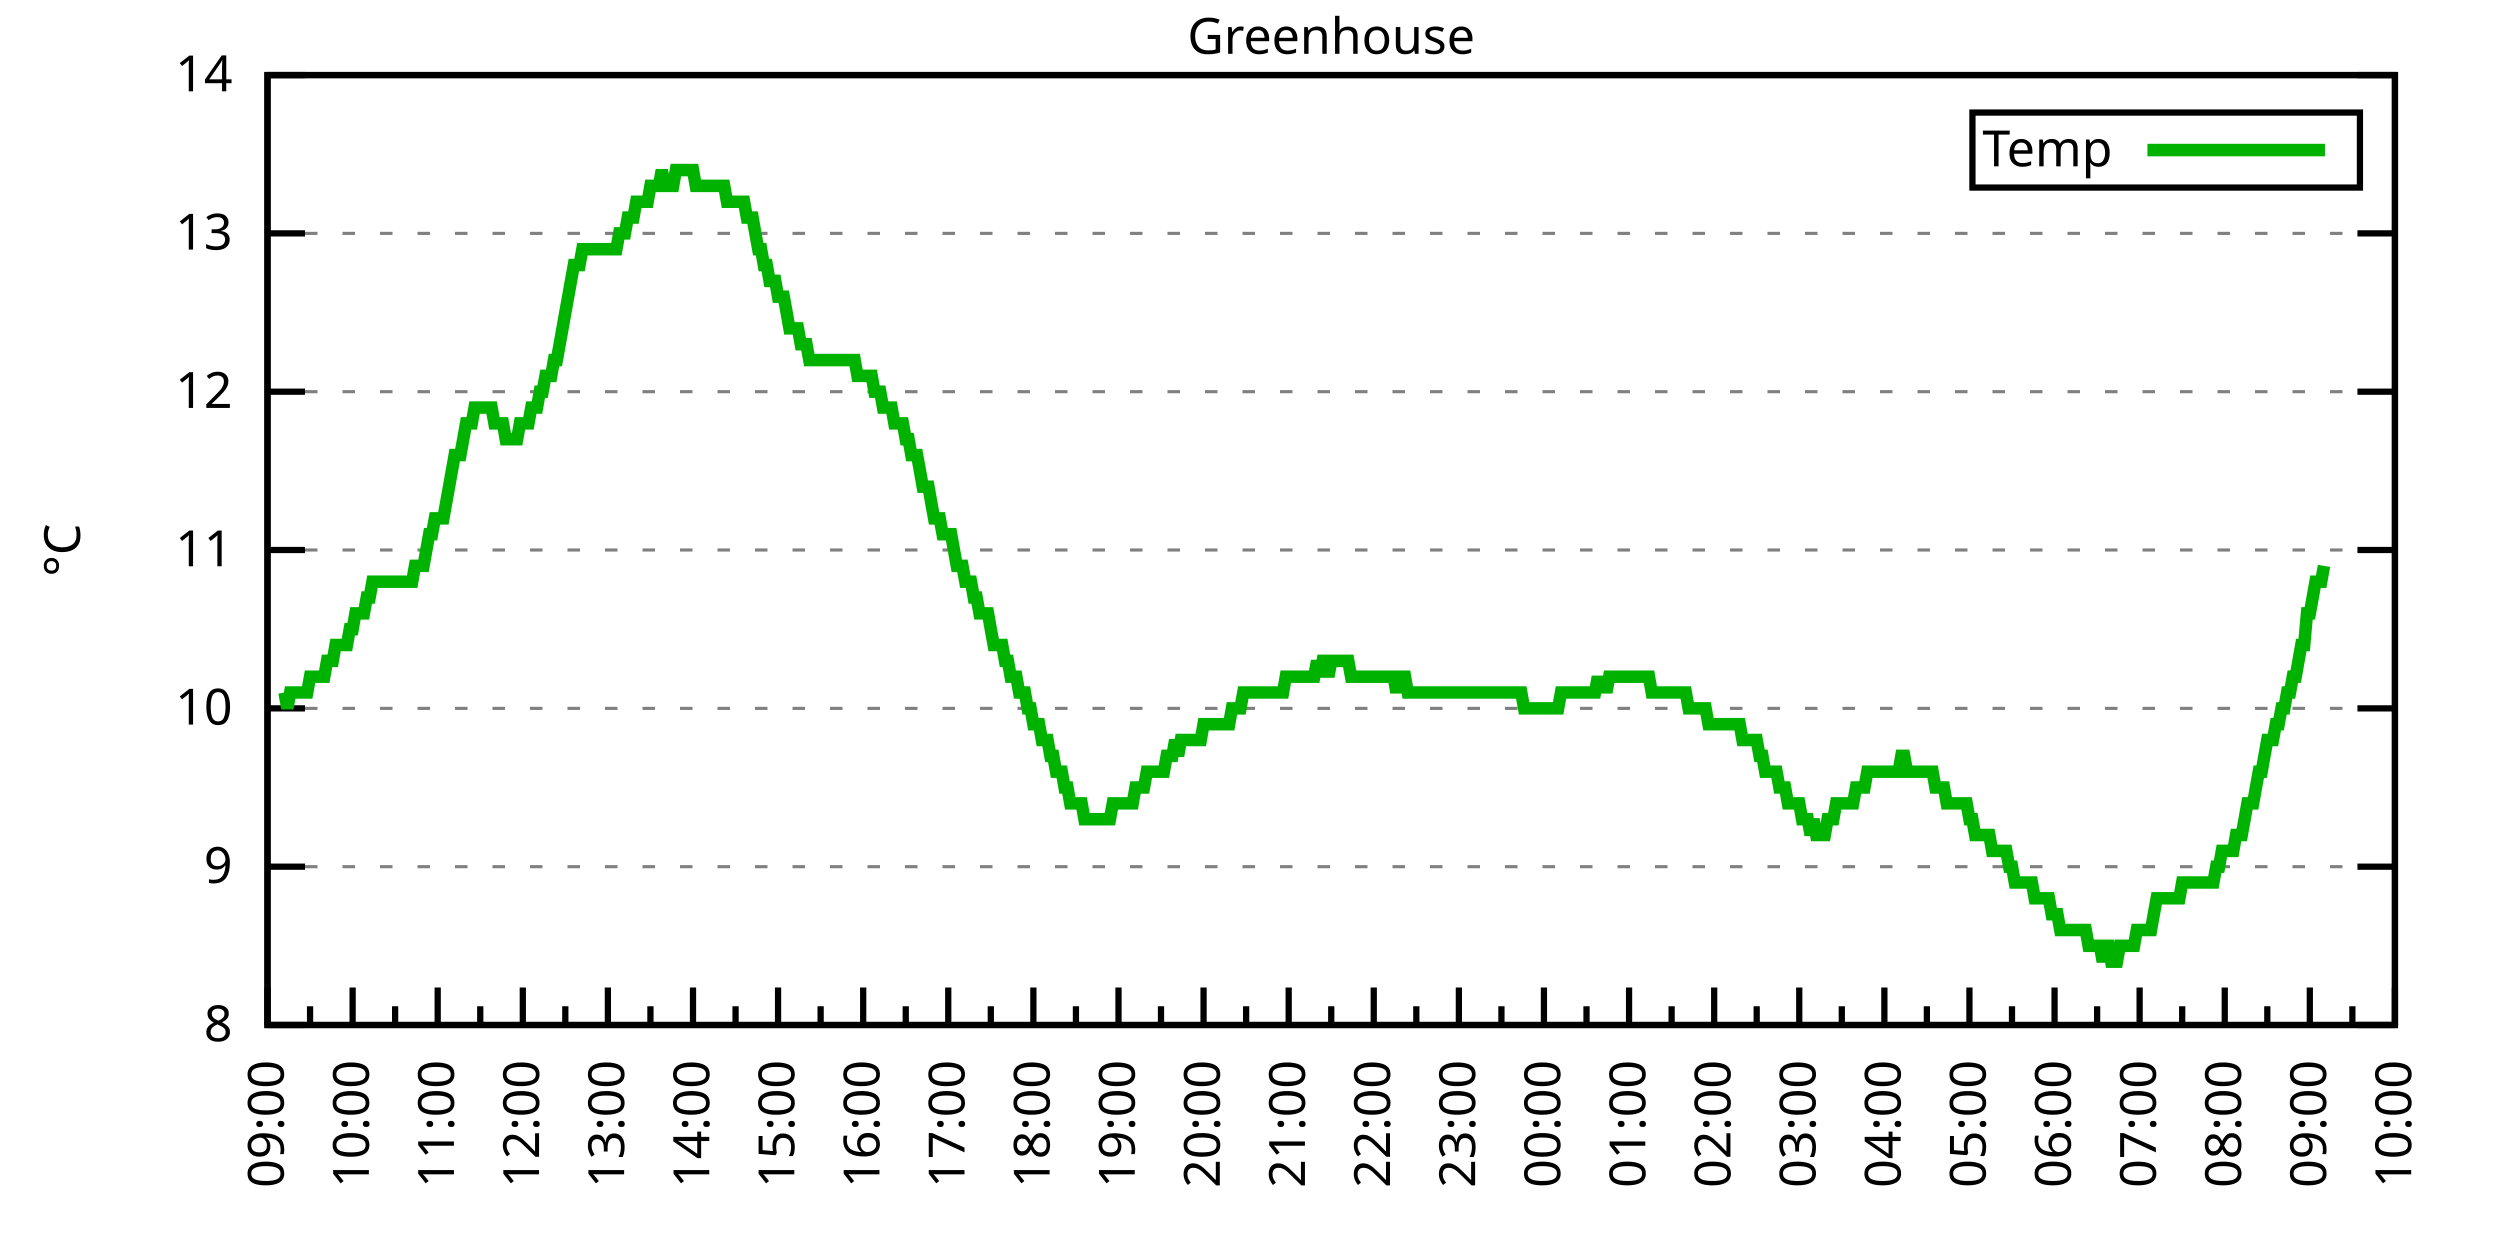
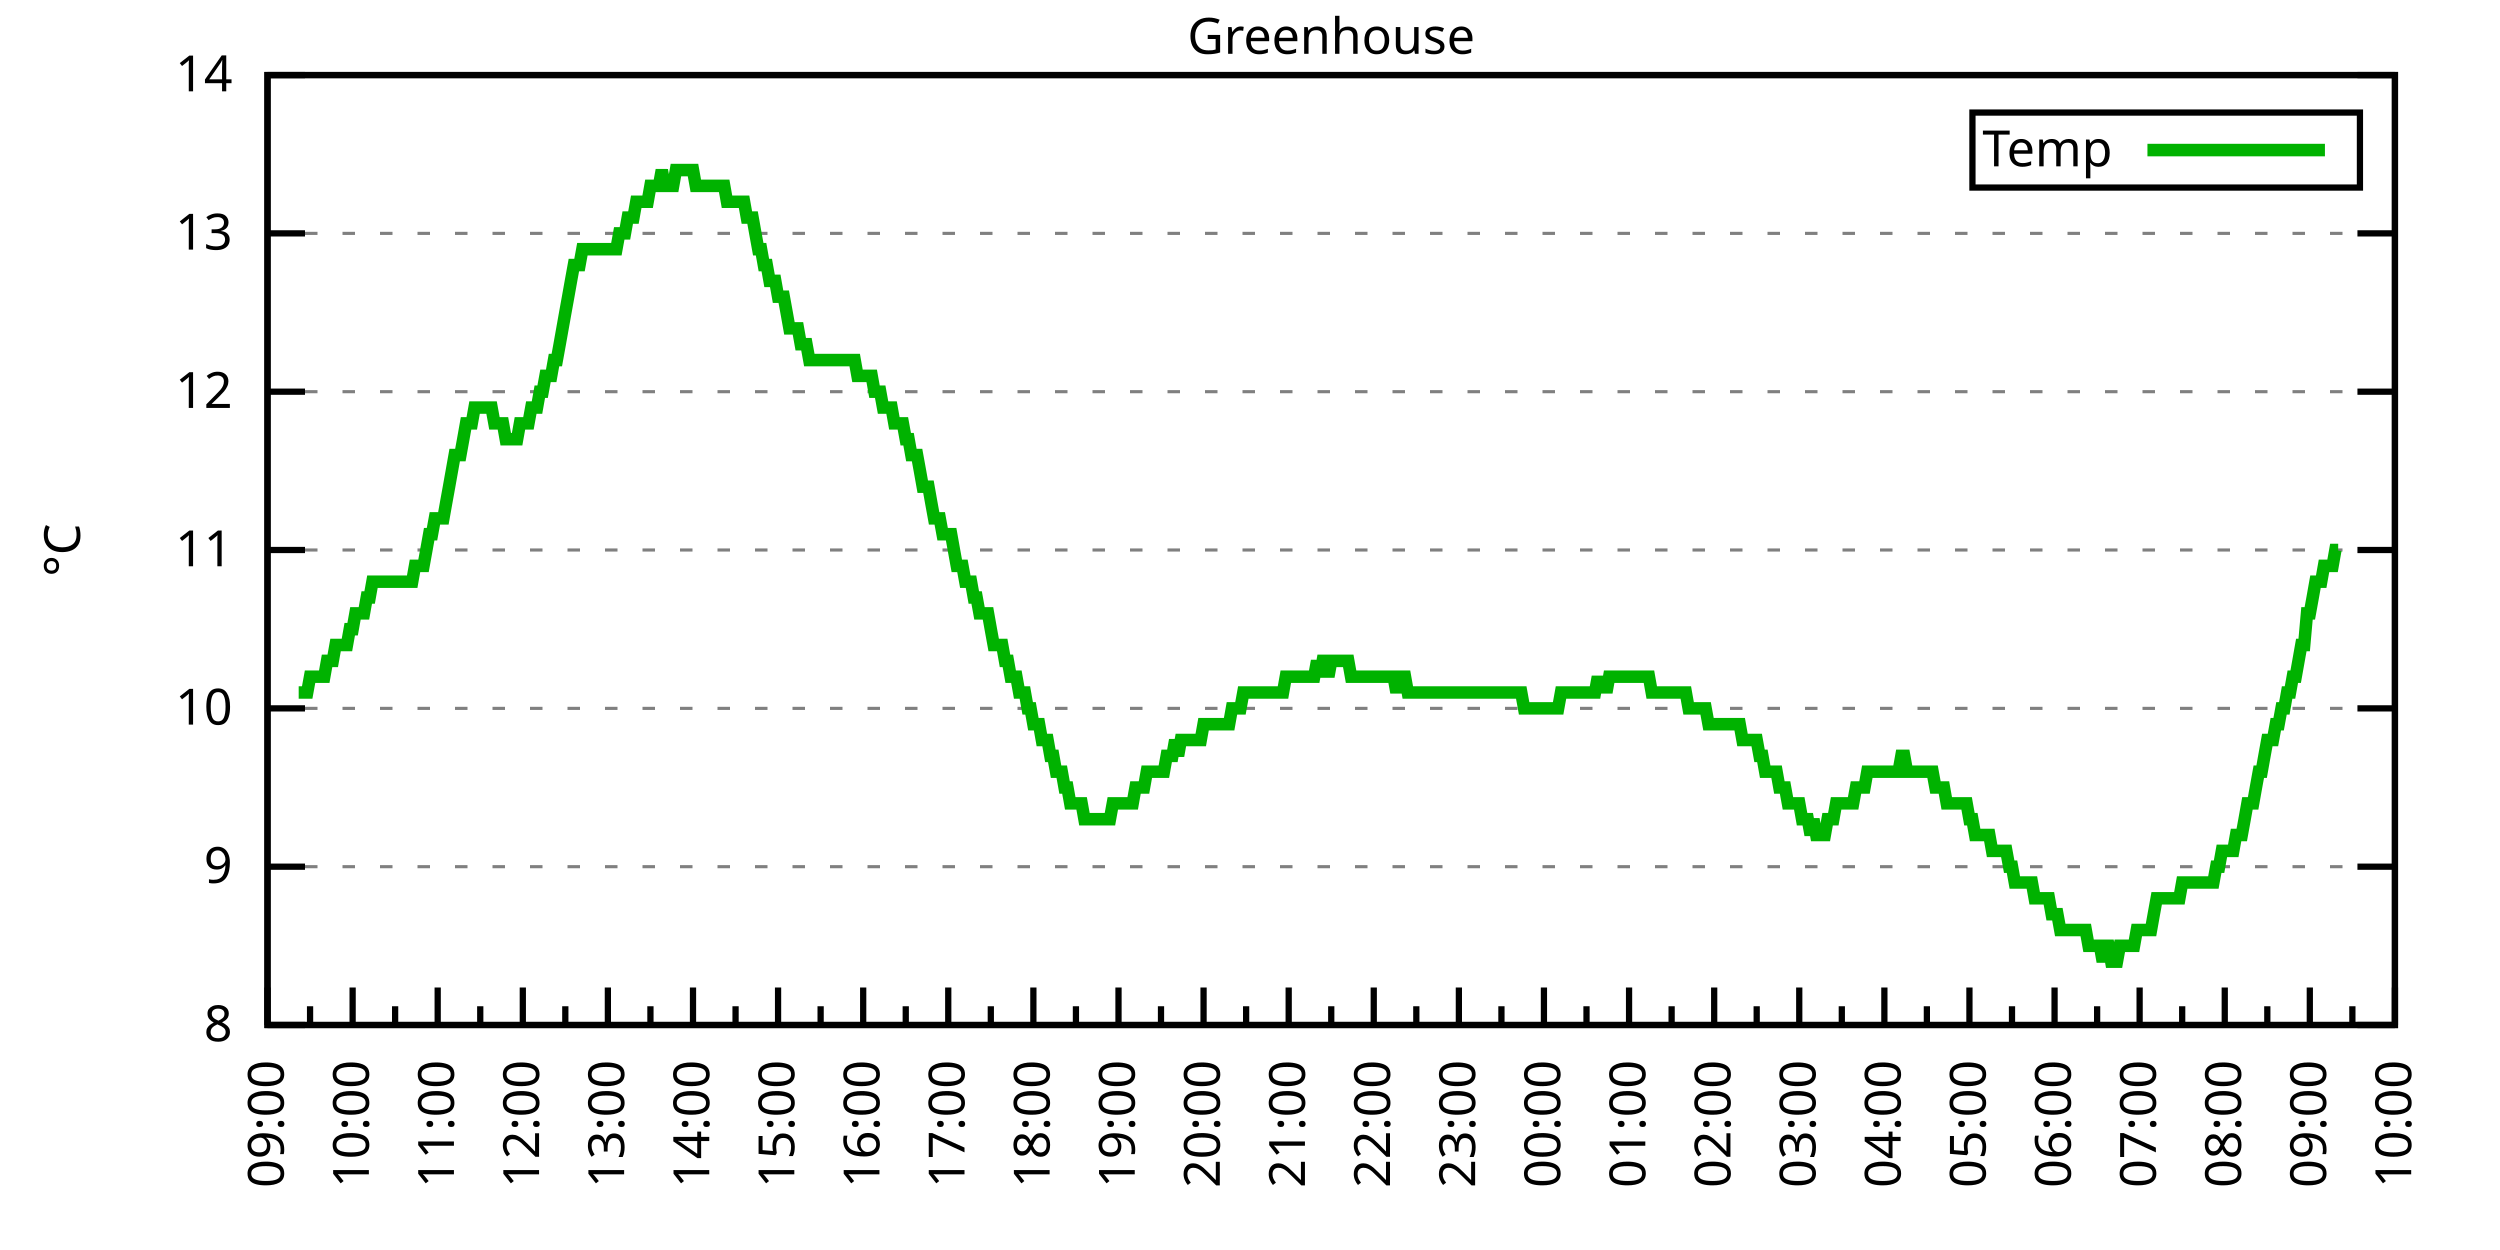
<svg xmlns="http://www.w3.org/2000/svg" xmlns:xlink="http://www.w3.org/1999/xlink" width="400" height="200" viewBox="0 0 400 200">
  <g id="gnuplot_canvas">
    <rect x="0" y="0" width="400" height="200" fill="none" />
    <defs>
      <circle id="gpDot" r="0.5" stroke-width="0.5" stroke="currentColor" />
      <path id="gpPt0" stroke-width="0.333" stroke="currentColor" d="M-1,0 h2 M0,-1 v2" />
      <path id="gpPt1" stroke-width="0.333" stroke="currentColor" d="M-1,-1 L1,1 M1,-1 L-1,1" />
      <path id="gpPt2" stroke-width="0.333" stroke="currentColor" d="M-1,0 L1,0 M0,-1 L0,1 M-1,-1 L1,1 M-1,1 L1,-1" />
      <rect id="gpPt3" stroke-width="0.333" stroke="currentColor" x="-1" y="-1" width="2" height="2" />
      <rect id="gpPt4" stroke-width="0.333" stroke="currentColor" fill="currentColor" x="-1" y="-1" width="2" height="2" />
      <circle id="gpPt5" stroke-width="0.333" stroke="currentColor" cx="0" cy="0" r="1" />
      <use xlink:href="#gpPt5" id="gpPt6" fill="currentColor" stroke="none" />
      <path id="gpPt7" stroke-width="0.333" stroke="currentColor" d="M0,-1.33 L-1.33,0.67 L1.33,0.67 z" />
      <use xlink:href="#gpPt7" id="gpPt8" fill="currentColor" stroke="none" />
      <use xlink:href="#gpPt7" id="gpPt9" stroke="currentColor" transform="rotate(180)" />
      <use xlink:href="#gpPt9" id="gpPt10" fill="currentColor" stroke="none" />
      <use xlink:href="#gpPt3" id="gpPt11" stroke="currentColor" transform="rotate(45)" />
      <use xlink:href="#gpPt11" id="gpPt12" fill="currentColor" stroke="none" />
      <path id="gpPt13" stroke-width="0.333" stroke="currentColor" d="M0,1.330 L1.265,0.411 L0.782,-1.067 L-0.782,-1.076 L-1.265,0.411 z" />
      <use xlink:href="#gpPt13" id="gpPt14" fill="currentColor" stroke="none" />
      <filter id="textbox" filterUnits="objectBoundingBox" x="0" y="0" height="1" width="1">
        <feFlood flood-color="white" flood-opacity="1" result="bgnd" />
        <feComposite in="SourceGraphic" in2="bgnd" operator="atop" />
      </filter>
      <filter id="greybox" filterUnits="objectBoundingBox" x="0" y="0" height="1" width="1">
        <feFlood flood-color="lightgrey" flood-opacity="1" result="grey" />
        <feComposite in="SourceGraphic" in2="grey" operator="atop" />
      </filter>
    </defs>
    <g fill="none" color="white" stroke="currentColor" stroke-width="1.00" stroke-linecap="butt" stroke-linejoin="miter">
</g>
    <g fill="none" color="black" stroke="currentColor" stroke-width="1.00" stroke-linecap="butt" stroke-linejoin="miter">
      <g stroke="none" shape-rendering="crispEdges">
        <polygon fill="rgb(255, 255, 255)" points="42.80,164.00 383.18,164.00 383.18,12.02 42.80,12.02 " />
      </g>
    </g>
    <g fill="none" color="black" stroke="currentColor" stroke-width="1.00" stroke-linecap="butt" stroke-linejoin="miter">
</g>
    <g fill="none" color="black" stroke="black" stroke-width="0.50" stroke-linecap="butt" stroke-linejoin="miter">
</g>
    <g fill="none" color="gray" stroke="currentColor" stroke-width="0.50" stroke-linecap="butt" stroke-linejoin="miter">
      <path stroke="gray" stroke-dasharray="2,4" class="gridline" d="M42.80,164.00 L383.19,164.00  " />
    </g>
    <g fill="none" color="gray" stroke="gray" stroke-width="1.00" stroke-linecap="butt" stroke-linejoin="miter">
</g>
    <g fill="none" color="black" stroke="currentColor" stroke-width="1.00" stroke-linecap="butt" stroke-linejoin="miter">
      <path stroke="black" d="M42.80,164.00 L48.80,164.00 M383.19,164.00 L377.19,164.00  " />
      <g transform="translate(37.20,166.60)" stroke="none" fill="black" font-family="Sans" font-size="8.00" text-anchor="end">
        <text>
          <tspan font-family="Sans"> 8</tspan>
        </text>
      </g>
    </g>
    <g fill="none" color="black" stroke="currentColor" stroke-width="1.00" stroke-linecap="butt" stroke-linejoin="miter">
</g>
    <g fill="none" color="black" stroke="black" stroke-width="0.50" stroke-linecap="butt" stroke-linejoin="miter">
</g>
    <g fill="none" color="gray" stroke="currentColor" stroke-width="0.50" stroke-linecap="butt" stroke-linejoin="miter">
      <path stroke="gray" stroke-dasharray="2,4" class="gridline" d="M42.80,138.67 L383.19,138.67  " />
    </g>
    <g fill="none" color="gray" stroke="gray" stroke-width="1.00" stroke-linecap="butt" stroke-linejoin="miter">
</g>
    <g fill="none" color="black" stroke="currentColor" stroke-width="1.00" stroke-linecap="butt" stroke-linejoin="miter">
      <path stroke="black" d="M42.80,138.67 L48.80,138.67 M383.19,138.67 L377.19,138.67  " />
      <g transform="translate(37.20,141.27)" stroke="none" fill="black" font-family="Sans" font-size="8.00" text-anchor="end">
        <text>
          <tspan font-family="Sans"> 9</tspan>
        </text>
      </g>
    </g>
    <g fill="none" color="black" stroke="currentColor" stroke-width="1.00" stroke-linecap="butt" stroke-linejoin="miter">
</g>
    <g fill="none" color="black" stroke="black" stroke-width="0.50" stroke-linecap="butt" stroke-linejoin="miter">
</g>
    <g fill="none" color="gray" stroke="currentColor" stroke-width="0.50" stroke-linecap="butt" stroke-linejoin="miter">
      <path stroke="gray" stroke-dasharray="2,4" class="gridline" d="M42.80,113.34 L383.19,113.34  " />
    </g>
    <g fill="none" color="gray" stroke="gray" stroke-width="1.00" stroke-linecap="butt" stroke-linejoin="miter">
</g>
    <g fill="none" color="black" stroke="currentColor" stroke-width="1.00" stroke-linecap="butt" stroke-linejoin="miter">
      <path stroke="black" d="M42.80,113.34 L48.80,113.34 M383.19,113.34 L377.19,113.34  " />
      <g transform="translate(37.20,115.94)" stroke="none" fill="black" font-family="Sans" font-size="8.00" text-anchor="end">
        <text>
          <tspan font-family="Sans"> 10</tspan>
        </text>
      </g>
    </g>
    <g fill="none" color="black" stroke="currentColor" stroke-width="1.00" stroke-linecap="butt" stroke-linejoin="miter">
</g>
    <g fill="none" color="black" stroke="black" stroke-width="0.50" stroke-linecap="butt" stroke-linejoin="miter">
</g>
    <g fill="none" color="gray" stroke="currentColor" stroke-width="0.50" stroke-linecap="butt" stroke-linejoin="miter">
      <path stroke="gray" stroke-dasharray="2,4" class="gridline" d="M42.80,88.00 L383.19,88.00  " />
    </g>
    <g fill="none" color="gray" stroke="gray" stroke-width="1.00" stroke-linecap="butt" stroke-linejoin="miter">
</g>
    <g fill="none" color="black" stroke="currentColor" stroke-width="1.00" stroke-linecap="butt" stroke-linejoin="miter">
      <path stroke="black" d="M42.80,88.00 L48.80,88.00 M383.19,88.00 L377.19,88.00  " />
      <g transform="translate(37.20,90.60)" stroke="none" fill="black" font-family="Sans" font-size="8.00" text-anchor="end">
        <text>
          <tspan font-family="Sans"> 11</tspan>
        </text>
      </g>
    </g>
    <g fill="none" color="black" stroke="currentColor" stroke-width="1.00" stroke-linecap="butt" stroke-linejoin="miter">
</g>
    <g fill="none" color="black" stroke="black" stroke-width="0.50" stroke-linecap="butt" stroke-linejoin="miter">
</g>
    <g fill="none" color="gray" stroke="currentColor" stroke-width="0.50" stroke-linecap="butt" stroke-linejoin="miter">
      <path stroke="gray" stroke-dasharray="2,4" class="gridline" d="M42.80,62.67 L383.19,62.67  " />
    </g>
    <g fill="none" color="gray" stroke="gray" stroke-width="1.00" stroke-linecap="butt" stroke-linejoin="miter">
</g>
    <g fill="none" color="black" stroke="currentColor" stroke-width="1.00" stroke-linecap="butt" stroke-linejoin="miter">
      <path stroke="black" d="M42.80,62.67 L48.80,62.67 M383.19,62.67 L377.19,62.67  " />
      <g transform="translate(37.20,65.27)" stroke="none" fill="black" font-family="Sans" font-size="8.00" text-anchor="end">
        <text>
          <tspan font-family="Sans"> 12</tspan>
        </text>
      </g>
    </g>
    <g fill="none" color="black" stroke="currentColor" stroke-width="1.00" stroke-linecap="butt" stroke-linejoin="miter">
</g>
    <g fill="none" color="black" stroke="black" stroke-width="0.50" stroke-linecap="butt" stroke-linejoin="miter">
</g>
    <g fill="none" color="gray" stroke="currentColor" stroke-width="0.50" stroke-linecap="butt" stroke-linejoin="miter">
      <path stroke="gray" stroke-dasharray="2,4" class="gridline" d="M42.80,37.34 L383.19,37.34  " />
    </g>
    <g fill="none" color="gray" stroke="gray" stroke-width="1.00" stroke-linecap="butt" stroke-linejoin="miter">
</g>
    <g fill="none" color="black" stroke="currentColor" stroke-width="1.00" stroke-linecap="butt" stroke-linejoin="miter">
      <path stroke="black" d="M42.80,37.34 L48.80,37.34 M383.19,37.34 L377.19,37.34  " />
      <g transform="translate(37.20,39.94)" stroke="none" fill="black" font-family="Sans" font-size="8.00" text-anchor="end">
        <text>
          <tspan font-family="Sans"> 13</tspan>
        </text>
      </g>
    </g>
    <g fill="none" color="black" stroke="currentColor" stroke-width="1.00" stroke-linecap="butt" stroke-linejoin="miter">
</g>
    <g fill="none" color="black" stroke="black" stroke-width="0.50" stroke-linecap="butt" stroke-linejoin="miter">
</g>
    <g fill="none" color="gray" stroke="currentColor" stroke-width="0.50" stroke-linecap="butt" stroke-linejoin="miter">
      <path stroke="gray" stroke-dasharray="2,4" class="gridline" d="M42.80,12.01 L383.19,12.01  " />
    </g>
    <g fill="none" color="gray" stroke="gray" stroke-width="1.00" stroke-linecap="butt" stroke-linejoin="miter">
</g>
    <g fill="none" color="black" stroke="currentColor" stroke-width="1.00" stroke-linecap="butt" stroke-linejoin="miter">
      <path stroke="black" d="M42.80,12.01 L48.80,12.01 M383.19,12.01 L377.19,12.01  " />
      <g transform="translate(37.20,14.61)" stroke="none" fill="black" font-family="Sans" font-size="8.00" text-anchor="end">
        <text>
          <tspan font-family="Sans"> 14</tspan>
        </text>
      </g>
    </g>
    <g fill="none" color="black" stroke="currentColor" stroke-width="1.00" stroke-linecap="butt" stroke-linejoin="miter">
      <path stroke="black" d="M42.80,164.00 L42.80,158.00  " />
      <g transform="translate(45.40,169.60) rotate(270)" stroke="none" fill="black" font-family="Sans" font-size="8.00" text-anchor="end">
        <text>
          <tspan font-family="Sans">09:00</tspan>
        </text>
      </g>
    </g>
    <g fill="none" color="black" stroke="currentColor" stroke-width="1.00" stroke-linecap="butt" stroke-linejoin="miter">
      <path stroke="black" d="M49.61,164.00 L49.61,161.00 M56.42,164.00 L56.42,158.00  " />
      <g transform="translate(59.02,169.60) rotate(270)" stroke="none" fill="black" font-family="Sans" font-size="8.00" text-anchor="end">
        <text>
          <tspan font-family="Sans">10:00</tspan>
        </text>
      </g>
    </g>
    <g fill="none" color="black" stroke="currentColor" stroke-width="1.00" stroke-linecap="butt" stroke-linejoin="miter">
      <path stroke="black" d="M63.22,164.00 L63.22,161.00 M70.03,164.00 L70.03,158.00  " />
      <g transform="translate(72.63,169.60) rotate(270)" stroke="none" fill="black" font-family="Sans" font-size="8.00" text-anchor="end">
        <text>
          <tspan font-family="Sans">11:00</tspan>
        </text>
      </g>
    </g>
    <g fill="none" color="black" stroke="currentColor" stroke-width="1.00" stroke-linecap="butt" stroke-linejoin="miter">
      <path stroke="black" d="M76.84,164.00 L76.84,161.00 M83.65,164.00 L83.65,158.00  " />
      <g transform="translate(86.25,169.60) rotate(270)" stroke="none" fill="black" font-family="Sans" font-size="8.00" text-anchor="end">
        <text>
          <tspan font-family="Sans">12:00</tspan>
        </text>
      </g>
    </g>
    <g fill="none" color="black" stroke="currentColor" stroke-width="1.00" stroke-linecap="butt" stroke-linejoin="miter">
      <path stroke="black" d="M90.45,164.00 L90.45,161.00 M97.26,164.00 L97.26,158.00  " />
      <g transform="translate(99.86,169.60) rotate(270)" stroke="none" fill="black" font-family="Sans" font-size="8.00" text-anchor="end">
        <text>
          <tspan font-family="Sans">13:00</tspan>
        </text>
      </g>
    </g>
    <g fill="none" color="black" stroke="currentColor" stroke-width="1.00" stroke-linecap="butt" stroke-linejoin="miter">
      <path stroke="black" d="M104.07,164.00 L104.07,161.00 M110.88,164.00 L110.88,158.00  " />
      <g transform="translate(113.48,169.60) rotate(270)" stroke="none" fill="black" font-family="Sans" font-size="8.00" text-anchor="end">
        <text>
          <tspan font-family="Sans">14:00</tspan>
        </text>
      </g>
    </g>
    <g fill="none" color="black" stroke="currentColor" stroke-width="1.00" stroke-linecap="butt" stroke-linejoin="miter">
      <path stroke="black" d="M117.69,164.00 L117.69,161.00 M124.49,164.00 L124.49,158.00  " />
      <g transform="translate(127.09,169.60) rotate(270)" stroke="none" fill="black" font-family="Sans" font-size="8.00" text-anchor="end">
        <text>
          <tspan font-family="Sans">15:00</tspan>
        </text>
      </g>
    </g>
    <g fill="none" color="black" stroke="currentColor" stroke-width="1.00" stroke-linecap="butt" stroke-linejoin="miter">
      <path stroke="black" d="M131.30,164.00 L131.30,161.00 M138.11,164.00 L138.11,158.00  " />
      <g transform="translate(140.71,169.60) rotate(270)" stroke="none" fill="black" font-family="Sans" font-size="8.00" text-anchor="end">
        <text>
          <tspan font-family="Sans">16:00</tspan>
        </text>
      </g>
    </g>
    <g fill="none" color="black" stroke="currentColor" stroke-width="1.00" stroke-linecap="butt" stroke-linejoin="miter">
      <path stroke="black" d="M144.92,164.00 L144.92,161.00 M151.72,164.00 L151.72,158.00  " />
      <g transform="translate(154.32,169.60) rotate(270)" stroke="none" fill="black" font-family="Sans" font-size="8.00" text-anchor="end">
        <text>
          <tspan font-family="Sans">17:00</tspan>
        </text>
      </g>
    </g>
    <g fill="none" color="black" stroke="currentColor" stroke-width="1.00" stroke-linecap="butt" stroke-linejoin="miter">
      <path stroke="black" d="M158.53,164.00 L158.53,161.00 M165.34,164.00 L165.34,158.00  " />
      <g transform="translate(167.94,169.60) rotate(270)" stroke="none" fill="black" font-family="Sans" font-size="8.00" text-anchor="end">
        <text>
          <tspan font-family="Sans">18:00</tspan>
        </text>
      </g>
    </g>
    <g fill="none" color="black" stroke="currentColor" stroke-width="1.00" stroke-linecap="butt" stroke-linejoin="miter">
      <path stroke="black" d="M172.15,164.00 L172.15,161.00 M178.96,164.00 L178.96,158.00  " />
      <g transform="translate(181.56,169.60) rotate(270)" stroke="none" fill="black" font-family="Sans" font-size="8.00" text-anchor="end">
        <text>
          <tspan font-family="Sans">19:00</tspan>
        </text>
      </g>
    </g>
    <g fill="none" color="black" stroke="currentColor" stroke-width="1.00" stroke-linecap="butt" stroke-linejoin="miter">
      <path stroke="black" d="M185.76,164.00 L185.76,161.00 M192.57,164.00 L192.57,158.00  " />
      <g transform="translate(195.17,169.60) rotate(270)" stroke="none" fill="black" font-family="Sans" font-size="8.00" text-anchor="end">
        <text>
          <tspan font-family="Sans">20:00</tspan>
        </text>
      </g>
    </g>
    <g fill="none" color="black" stroke="currentColor" stroke-width="1.00" stroke-linecap="butt" stroke-linejoin="miter">
      <path stroke="black" d="M199.38,164.00 L199.38,161.00 M206.19,164.00 L206.19,158.00  " />
      <g transform="translate(208.79,169.60) rotate(270)" stroke="none" fill="black" font-family="Sans" font-size="8.00" text-anchor="end">
        <text>
          <tspan font-family="Sans">21:00</tspan>
        </text>
      </g>
    </g>
    <g fill="none" color="black" stroke="currentColor" stroke-width="1.00" stroke-linecap="butt" stroke-linejoin="miter">
      <path stroke="black" d="M213.00,164.00 L213.00,161.00 M219.80,164.00 L219.80,158.00  " />
      <g transform="translate(222.40,169.60) rotate(270)" stroke="none" fill="black" font-family="Sans" font-size="8.00" text-anchor="end">
        <text>
          <tspan font-family="Sans">22:00</tspan>
        </text>
      </g>
    </g>
    <g fill="none" color="black" stroke="currentColor" stroke-width="1.00" stroke-linecap="butt" stroke-linejoin="miter">
      <path stroke="black" d="M226.61,164.00 L226.61,161.00 M233.42,164.00 L233.42,158.00  " />
      <g transform="translate(236.02,169.60) rotate(270)" stroke="none" fill="black" font-family="Sans" font-size="8.00" text-anchor="end">
        <text>
          <tspan font-family="Sans">23:00</tspan>
        </text>
      </g>
    </g>
    <g fill="none" color="black" stroke="currentColor" stroke-width="1.00" stroke-linecap="butt" stroke-linejoin="miter">
      <path stroke="black" d="M240.23,164.00 L240.23,161.00 M247.03,164.00 L247.03,158.00  " />
      <g transform="translate(249.63,169.60) rotate(270)" stroke="none" fill="black" font-family="Sans" font-size="8.00" text-anchor="end">
        <text>
          <tspan font-family="Sans">00:00</tspan>
        </text>
      </g>
    </g>
    <g fill="none" color="black" stroke="currentColor" stroke-width="1.00" stroke-linecap="butt" stroke-linejoin="miter">
      <path stroke="black" d="M253.84,164.00 L253.84,161.00 M260.65,164.00 L260.65,158.00  " />
      <g transform="translate(263.25,169.60) rotate(270)" stroke="none" fill="black" font-family="Sans" font-size="8.00" text-anchor="end">
        <text>
          <tspan font-family="Sans">01:00</tspan>
        </text>
      </g>
    </g>
    <g fill="none" color="black" stroke="currentColor" stroke-width="1.00" stroke-linecap="butt" stroke-linejoin="miter">
      <path stroke="black" d="M267.46,164.00 L267.46,161.00 M274.27,164.00 L274.27,158.00  " />
      <g transform="translate(276.87,169.60) rotate(270)" stroke="none" fill="black" font-family="Sans" font-size="8.00" text-anchor="end">
        <text>
          <tspan font-family="Sans">02:00</tspan>
        </text>
      </g>
    </g>
    <g fill="none" color="black" stroke="currentColor" stroke-width="1.00" stroke-linecap="butt" stroke-linejoin="miter">
      <path stroke="black" d="M281.07,164.00 L281.07,161.00 M287.88,164.00 L287.88,158.00  " />
      <g transform="translate(290.48,169.60) rotate(270)" stroke="none" fill="black" font-family="Sans" font-size="8.00" text-anchor="end">
        <text>
          <tspan font-family="Sans">03:00</tspan>
        </text>
      </g>
    </g>
    <g fill="none" color="black" stroke="currentColor" stroke-width="1.00" stroke-linecap="butt" stroke-linejoin="miter">
      <path stroke="black" d="M294.69,164.00 L294.69,161.00 M301.50,164.00 L301.50,158.00  " />
      <g transform="translate(304.10,169.60) rotate(270)" stroke="none" fill="black" font-family="Sans" font-size="8.00" text-anchor="end">
        <text>
          <tspan font-family="Sans">04:00</tspan>
        </text>
      </g>
    </g>
    <g fill="none" color="black" stroke="currentColor" stroke-width="1.00" stroke-linecap="butt" stroke-linejoin="miter">
      <path stroke="black" d="M308.30,164.00 L308.30,161.00 M315.11,164.00 L315.11,158.00  " />
      <g transform="translate(317.71,169.60) rotate(270)" stroke="none" fill="black" font-family="Sans" font-size="8.00" text-anchor="end">
        <text>
          <tspan font-family="Sans">05:00</tspan>
        </text>
      </g>
    </g>
    <g fill="none" color="black" stroke="currentColor" stroke-width="1.00" stroke-linecap="butt" stroke-linejoin="miter">
      <path stroke="black" d="M321.92,164.00 L321.92,161.00 M328.73,164.00 L328.73,158.00  " />
      <g transform="translate(331.33,169.60) rotate(270)" stroke="none" fill="black" font-family="Sans" font-size="8.00" text-anchor="end">
        <text>
          <tspan font-family="Sans">06:00</tspan>
        </text>
      </g>
    </g>
    <g fill="none" color="black" stroke="currentColor" stroke-width="1.00" stroke-linecap="butt" stroke-linejoin="miter">
      <path stroke="black" d="M335.54,164.00 L335.54,161.00 M342.34,164.00 L342.34,158.00  " />
      <g transform="translate(344.94,169.60) rotate(270)" stroke="none" fill="black" font-family="Sans" font-size="8.00" text-anchor="end">
        <text>
          <tspan font-family="Sans">07:00</tspan>
        </text>
      </g>
    </g>
    <g fill="none" color="black" stroke="currentColor" stroke-width="1.00" stroke-linecap="butt" stroke-linejoin="miter">
      <path stroke="black" d="M349.15,164.00 L349.15,161.00 M355.96,164.00 L355.96,158.00  " />
      <g transform="translate(358.56,169.60) rotate(270)" stroke="none" fill="black" font-family="Sans" font-size="8.00" text-anchor="end">
        <text>
          <tspan font-family="Sans">08:00</tspan>
        </text>
      </g>
    </g>
    <g fill="none" color="black" stroke="currentColor" stroke-width="1.00" stroke-linecap="butt" stroke-linejoin="miter">
      <path stroke="black" d="M362.77,164.00 L362.77,161.00 M369.57,164.00 L369.57,158.00  " />
      <g transform="translate(372.17,169.60) rotate(270)" stroke="none" fill="black" font-family="Sans" font-size="8.00" text-anchor="end">
        <text>
          <tspan font-family="Sans">09:00</tspan>
        </text>
      </g>
    </g>
    <g fill="none" color="black" stroke="currentColor" stroke-width="1.00" stroke-linecap="butt" stroke-linejoin="miter">
      <path stroke="black" d="M376.38,164.00 L376.38,161.00 M383.19,164.00 L383.19,158.00  " />
      <g transform="translate(385.79,169.60) rotate(270)" stroke="none" fill="black" font-family="Sans" font-size="8.00" text-anchor="end">
        <text>
          <tspan font-family="Sans">10:00</tspan>
        </text>
      </g>
    </g>
    <g fill="none" color="black" stroke="currentColor" stroke-width="1.00" stroke-linecap="butt" stroke-linejoin="miter">
</g>
    <g fill="none" color="black" stroke="currentColor" stroke-width="1.00" stroke-linecap="butt" stroke-linejoin="miter">
      <path stroke="black" d="M42.80,12.01 L42.80,164.00 L383.19,164.00 L383.19,12.01 L42.80,12.01 Z  " />
    </g>
    <g fill="none" color="black" stroke="currentColor" stroke-width="1.00" stroke-linecap="butt" stroke-linejoin="miter">
      <g transform="translate(12.80,88.01) rotate(270)" stroke="none" fill="black" font-family="Sans" font-size="8.00" text-anchor="middle">
        <text>
          <tspan font-family="Sans">°C</tspan>
        </text>
      </g>
    </g>
    <g fill="none" color="black" stroke="currentColor" stroke-width="1.00" stroke-linecap="butt" stroke-linejoin="miter">
</g>
    <g fill="none" color="black" stroke="currentColor" stroke-width="1.00" stroke-linecap="butt" stroke-linejoin="miter">
      <path stroke="black" d="M315.59,30.01 L315.59,18.01 L377.59,18.01 L377.59,30.01 L315.59,30.01 Z  " />
    </g>
    <g id="Greenhouse_plot_1">
      <g fill="none" color="white" stroke="black" stroke-width="2.00" stroke-linecap="butt" stroke-linejoin="miter">
</g>
      <g fill="none" color="black" stroke="currentColor" stroke-width="2.00" stroke-linecap="butt" stroke-linejoin="miter">
        <g transform="translate(337.99,26.61)" stroke="none" fill="black" font-family="Sans" font-size="8.00" text-anchor="end">
          <text>
            <tspan font-family="Sans">Temp</tspan>
          </text>
        </g>
      </g>
      <g fill="none" color="black" stroke="currentColor" stroke-width="2.00" stroke-linecap="butt" stroke-linejoin="miter">
-         <path stroke="rgb(  0, 178,   0)" d="M343.59,24.01 L371.99,24.01 M45.52,110.80 L45.98,113.34 L46.43,110.80 L46.88,110.80 L47.34,110.80 L47.79,110.80   L48.25,110.80 L48.70,110.80 L49.15,110.80 L49.61,108.27 L50.06,108.27 L50.52,108.27 L50.97,108.27 L51.42,108.27   L51.88,108.27 L52.33,105.74 L52.78,105.74 L53.24,105.74 L53.69,103.20 L54.15,103.20 L54.60,103.20 L55.05,103.20   L55.51,103.20 L55.96,100.67 L56.42,100.67 L56.87,98.14 L57.32,98.14 L57.78,98.14 L58.23,98.14 L58.68,95.60   L59.14,95.60 L59.59,93.07 L60.05,93.07 L60.50,93.07 L60.95,93.07 L61.41,93.07 L61.86,93.07 L62.32,93.07   L62.77,93.07 L63.22,93.07 L63.68,93.07 L64.13,93.07 L64.58,93.07 L65.04,93.07 L65.49,93.07 L65.95,93.07   L66.40,90.54 L66.85,90.54 L67.31,90.54 L67.76,90.54 L68.22,88.00 L68.67,85.47 L69.12,85.47 L69.58,82.94   L70.03,82.94 L70.49,82.94 L70.94,82.94 L71.39,80.41 L71.85,77.87 L72.30,75.34 L72.75,72.81 L73.21,72.81   L73.66,72.81 L74.12,70.27 L74.57,67.74 L75.02,67.74 L75.48,67.74 L75.93,65.21 L76.39,65.21 L76.84,65.21   L77.29,65.21 L77.75,65.21 L78.20,65.21 L78.65,65.21 L79.11,67.74 L79.56,67.74 L80.02,67.74 L80.47,67.74   L80.92,70.27 L81.38,70.27 L81.83,70.27 L82.29,70.27 L82.74,70.27 L83.19,67.74 L83.65,67.74 L84.10,67.74   L84.55,67.74 L85.01,65.21 L85.46,65.21 L85.92,65.21 L86.37,62.67 L86.82,62.67 L87.28,60.14 L87.73,60.14   L88.19,60.14 L88.64,57.61 L89.09,57.61 L89.55,55.07 L90.00,52.54 L90.45,50.01 L90.91,47.47 L91.36,44.94   L91.82,42.41 L92.27,42.41 L92.72,42.41 L93.18,39.87 L93.63,39.87 L94.09,39.87 L94.54,39.87 L94.99,39.87   L95.45,39.87 L95.90,39.87 L96.35,39.87 L96.81,39.87 L97.26,39.87 L97.72,39.87 L98.17,39.87 L98.62,39.87   L99.08,37.34 L99.53,37.34 L99.99,37.34 L100.44,34.81 L100.89,34.81 L101.35,34.81 L101.80,32.28 L102.25,32.28   L102.71,32.28 L103.16,32.28 L103.62,32.28 L104.07,29.74 L104.52,29.74 L104.98,29.74 L105.43,29.74 L105.89,27.21   L106.34,29.74 L106.79,29.74 L107.25,29.74 L107.70,29.74 L108.15,27.21 L108.61,27.21 L109.06,27.21 L109.52,27.21   L109.97,27.21 L110.42,27.21 L110.88,27.21 L111.33,29.74 L111.79,29.74 L112.24,29.74 L112.69,29.74 L113.15,29.74   L113.60,29.74 L114.05,29.74 L114.51,29.74 L114.96,29.74 L115.42,29.74 L115.87,29.74 L116.32,32.28 L116.78,32.28   L117.23,32.28 L117.69,32.28 L118.14,32.28 L118.59,32.28 L119.05,32.28 L119.50,34.81 L119.96,34.81 L120.41,34.81   L120.86,37.34 L121.32,39.87 L121.77,39.87 L122.22,42.41 L122.68,42.41 L123.13,44.94 L123.59,44.94 L124.04,44.94   L124.49,47.47 L124.95,47.47 L125.40,47.47 L125.86,50.01 L126.31,52.54 L126.76,52.54 L127.22,52.54 L127.67,52.54   L128.12,55.07 L128.58,55.07 L129.03,55.07 L129.49,57.61 L129.94,57.61 L130.39,57.61 L130.85,57.61 L131.30,57.61   L131.76,57.61 L132.21,57.61 L132.66,57.61 L133.12,57.61 L133.57,57.61 L134.02,57.61 L134.48,57.61 L134.93,57.61   L135.39,57.61 L135.84,57.61 L136.29,57.61 L136.75,57.61 L137.20,60.14 L137.66,60.14 L138.11,60.14 L138.56,60.14   L139.02,60.14 L139.47,60.14 L139.92,62.67 L140.38,62.67 L140.83,62.67 L141.29,65.21 L141.74,65.21 L142.19,65.21   L142.65,65.21 L143.10,67.74 L143.56,67.74 L144.01,67.74 L144.46,67.74 L144.92,70.27 L145.37,70.27 L145.82,72.81   L146.28,72.81 L146.73,72.81 L147.19,75.34 L147.64,77.87 L148.09,77.87 L148.55,77.87 L149.00,80.41 L149.46,82.94   L149.91,82.94 L150.36,82.94 L150.82,85.47 L151.27,85.47 L151.72,85.47 L152.18,85.47 L152.63,88.00 L153.09,90.54   L153.54,90.54 L153.99,90.54 L154.45,93.07 L154.90,93.07 L155.36,93.07 L155.81,95.60 L156.26,95.60 L156.72,98.14   L157.17,98.14 L157.62,98.14 L158.08,98.14 L158.53,100.67 L158.99,103.20 L159.44,103.20 L159.89,103.20 L160.35,103.20   L160.80,105.74 L161.26,105.74 L161.71,108.27 L162.16,108.27 L162.62,108.27 L163.07,110.80 L163.52,110.80 L163.98,110.80   L164.43,113.34 L164.89,113.34 L165.34,115.87 L165.79,115.87 L166.25,115.87 L166.70,118.40 L167.16,118.40 L167.61,118.40   L168.06,120.94 L168.52,120.94 L168.97,123.47 L169.43,123.47 L169.88,123.47 L170.33,126.00 L170.79,126.00 L171.24,128.54   L171.69,128.54 L172.15,128.54 L172.60,128.54 L173.06,128.54 L173.51,131.07 L173.96,131.07 L174.42,131.07 L174.87,131.07   L175.33,131.07 L175.78,131.07 L176.23,131.07 L176.69,131.07 L177.14,131.07 L177.59,131.07 L178.05,128.54 L178.50,128.54   L178.96,128.54 L179.41,128.54 L179.86,128.54 L180.32,128.54 L180.77,128.54 L181.23,128.54 L181.68,126.00 L182.13,126.00   L182.59,126.00 L183.04,126.00 L183.49,123.47 L183.95,123.47 L184.40,123.47 L184.86,123.47 L185.31,123.47 L185.76,123.47   L186.22,123.47 L186.67,120.94 L187.13,120.94 L187.58,120.94 L188.03,118.40 L188.49,120.94 L188.94,118.40 L189.39,118.40   L189.85,118.40 L190.30,118.40 L190.76,118.40 L191.21,118.40 L191.66,118.40 L192.12,118.40 L192.57,115.87 L193.03,115.87   L193.48,115.87 L193.93,115.87 L194.39,115.87 L194.84,115.87 L195.29,115.87 L195.75,115.87 L196.20,115.87 L196.66,115.87   L197.11,113.34 L197.56,113.34 L198.02,113.34 L198.47,113.34 L198.93,110.80 L199.38,110.80 L199.83,110.80 L200.29,110.80   L200.74,110.80 L201.19,110.80 L201.65,110.80 L202.10,110.80 L202.56,110.80 L203.01,110.80 L203.46,110.80 L203.92,110.80   L204.37,110.80 L204.83,110.80 L205.28,110.80 L205.73,108.27 L206.19,108.27 L206.64,108.27 L207.09,108.27 L207.55,108.27   L208.00,108.27 L208.46,108.27 L208.91,108.27 L209.36,108.27 L209.82,108.27 L210.27,108.27 L210.73,105.74 L211.18,108.27   L211.63,105.74 L212.09,105.74 L212.54,108.27 L213.00,105.74 L213.45,105.74 L213.90,105.74 L214.36,105.74 L214.81,105.74   L215.26,105.74 L215.72,105.74 L216.17,108.27 L216.63,108.27 L217.08,108.27 L217.53,108.27 L217.99,108.27 L218.44,108.27   L218.90,108.27 L219.35,108.27 L219.80,108.27 L220.26,108.27 L220.71,108.27 L221.16,108.27 L221.62,108.27 L222.07,108.27   L222.53,108.27 L222.98,108.27 L223.43,110.80 L223.89,108.27 L224.34,108.27 L224.80,108.27 L225.25,110.80 L225.70,110.80   L226.16,110.80 L226.61,110.80 L227.06,110.80 L227.52,110.80 L227.97,110.80 L228.43,110.80 L228.88,110.80 L229.33,110.80   L229.79,110.80 L230.24,110.80 L230.70,110.80 L231.15,110.80 L231.60,110.80 L232.06,110.80 L232.51,110.80 L232.96,110.80   L233.42,110.80 L233.87,110.80 L234.33,110.80 L234.78,110.80 L235.23,110.80 L235.69,110.80 L236.14,110.80 L236.60,110.80   L237.05,110.80 L237.50,110.80 L237.96,110.80 L238.41,110.80 L238.86,110.80 L239.32,110.80 L239.77,110.80 L240.23,110.80   L240.68,110.80 L241.13,110.80 L241.59,110.80 L242.04,110.80 L242.50,110.80 L242.95,110.80 L243.40,110.80 L243.86,113.34   L244.31,113.34 L244.76,113.34 L245.22,113.34 L245.67,113.34 L246.13,113.34 L246.58,113.34 L247.03,113.34 L247.49,113.34   L247.94,113.34 L248.40,113.34 L248.85,113.34 L249.30,113.34 L249.76,110.80 L250.21,110.80 L250.66,110.80 L251.12,110.80   L251.57,110.80 L252.03,110.80 L252.48,110.80 L252.93,110.80 L253.39,110.80 L253.84,110.80 L254.30,110.80 L254.75,110.80   L255.20,110.80 L255.66,108.27 L256.11,110.80 L256.56,108.27 L257.02,110.80 L257.47,108.27 L257.93,108.27 L258.38,108.27   L258.83,108.27 L259.29,108.27 L259.74,108.27 L260.20,108.27 L260.65,108.27 L261.10,108.27 L261.56,108.27 L262.01,108.27   L262.47,108.27 L262.92,108.27 L263.37,108.27 L263.83,108.27 L264.28,110.80 L264.73,110.80 L265.19,110.80 L265.64,110.80   L266.10,110.80 L266.55,110.80 L267.00,110.80 L267.46,110.80 L267.91,110.80 L268.37,110.80 L268.82,110.80 L269.27,110.80   L269.73,110.80 L270.18,113.34 L270.63,113.34 L271.09,113.34 L271.54,113.34 L272.00,113.34 L272.45,113.34 L272.90,113.34   L273.36,115.87 L273.81,115.87 L274.27,115.87 L274.72,115.87 L275.17,115.87 L275.63,115.87 L276.08,115.87 L276.53,115.87   L276.99,115.87 L277.44,115.87 L277.90,115.87 L278.35,115.87 L278.80,118.40 L279.26,118.40 L279.71,118.40 L280.17,118.40   L280.62,118.40 L281.07,118.40 L281.53,120.94 L281.98,120.94 L282.43,123.47 L282.89,123.47 L283.34,123.47 L283.80,123.47   L284.25,123.47 L284.70,126.00 L285.16,126.00 L285.61,126.00 L286.07,128.54 L286.52,128.54 L286.97,128.54 L287.43,128.54   L287.88,128.54 L288.33,131.07 L288.79,131.07 L289.24,131.07 L289.70,133.60 L290.15,131.07 L290.60,133.60 L291.06,133.60   L291.51,133.60 L291.97,133.60 L292.42,131.07 L292.87,131.07 L293.33,131.07 L293.78,128.54 L294.23,128.54 L294.69,128.54   L295.14,128.54 L295.60,128.54 L296.05,128.54 L296.50,128.54 L296.96,126.00 L297.41,126.00 L297.87,126.00 L298.32,126.00   L298.77,123.47 L299.23,123.47 L299.68,123.47 L300.13,123.47 L300.59,123.47 L301.04,123.47 L301.50,123.47 L301.95,123.47   L302.40,123.47 L302.86,123.47 L303.31,123.47 L303.77,123.47 L304.22,120.94 L304.67,120.94 L305.13,123.47 L305.58,123.47   L306.03,123.47 L306.49,123.47 L306.94,123.47 L307.40,123.47 L307.85,123.47 L308.30,123.47 L308.76,123.47 L309.21,123.47   L309.67,126.00 L310.12,126.00 L310.57,126.00 L311.03,126.00 L311.48,128.54 L311.94,128.54 L312.39,128.54 L312.84,128.54   L313.30,128.54 L313.75,128.54 L314.20,128.54 L314.66,128.54 L315.11,131.07 L315.57,131.07 L316.02,133.60 L316.47,133.60   L316.93,133.60 L317.38,133.60 L317.84,133.60 L318.29,133.60 L318.74,136.14 L319.20,136.14 L319.65,136.14 L320.10,136.14   L320.56,136.14 L321.01,136.14 L321.47,138.67 L321.92,138.67 L322.37,141.20 L322.83,141.20 L323.28,141.20 L323.74,141.20   L324.19,141.20 L324.64,141.20 L325.10,141.20 L325.55,143.73 L326.00,143.73 L326.46,143.73 L326.91,143.73 L327.37,143.73   L327.82,143.73 L328.27,146.27 L328.73,146.27 L329.18,146.27 L329.64,148.80 L330.09,148.80 L330.54,148.80 L331.00,148.80   L331.45,148.80 L331.90,148.80 L332.36,148.80 L332.81,148.80 L333.27,148.80 L333.72,148.80 L334.17,151.33 L334.63,151.33   L335.08,151.33 L335.54,151.33 L335.99,151.33 L336.44,153.87 L336.90,151.33 L337.35,151.33 L337.80,153.87 L338.26,153.87   L338.71,153.87 L339.17,151.33 L339.62,151.33 L340.07,151.33 L340.53,151.33 L340.98,151.33 L341.44,151.33 L341.89,148.80   L342.34,148.80 L342.80,148.80 L343.25,148.80 L343.70,148.80 L344.16,148.80 L344.61,146.27 L345.07,143.73 L345.52,143.73   L345.97,143.73 L346.43,143.73 L346.88,143.73 L347.34,143.73 L347.79,143.73 L348.24,143.73 L348.70,143.73 L349.15,141.20   L349.60,141.20 L350.06,141.20 L350.51,141.20 L350.97,141.20 L351.42,141.20 L351.87,141.20 L352.33,141.20 L352.78,141.20   L353.24,141.20 L353.69,141.20 L354.14,141.20 L354.60,138.67 L355.05,138.67 L355.50,136.14 L355.96,136.14 L356.41,136.14   L356.87,136.14 L357.32,136.14 L357.77,133.60 L358.23,133.60 L358.68,133.60 L359.14,131.07 L359.59,128.54 L360.04,128.54   L360.50,128.54 L360.95,126.00 L361.41,123.47 L361.86,123.47 L362.31,120.94 L362.77,118.40 L363.22,118.40 L363.67,118.40   L364.13,115.87 L364.58,115.87 L365.04,113.34 L365.49,113.34 L365.94,110.80 L366.40,110.80 L366.85,108.27 L367.31,108.27   L367.76,105.74 L368.21,103.20 L368.67,103.20 L369.12,98.14 L369.57,98.14 L370.03,95.60 L370.48,93.07 L370.94,93.07   L371.39,93.07 L371.84,90.54  " />
+         <path stroke="rgb(  0, 178,   0)" d="M343.59,24.01 L371.99,24.01 M47.79,110.80 L48.25,110.80 L48.70,110.80 L49.15,110.80 L49.61,108.27 L50.06,108.27   L50.52,108.27 L50.97,108.27 L51.42,108.27 L51.88,108.27 L52.33,105.74 L52.78,105.74 L53.24,105.74 L53.69,103.20   L54.15,103.20 L54.60,103.20 L55.05,103.20 L55.51,103.20 L55.96,100.67 L56.42,100.67 L56.87,98.14 L57.32,98.14   L57.78,98.14 L58.23,98.14 L58.68,95.60 L59.14,95.60 L59.59,93.07 L60.05,93.07 L60.50,93.07 L60.95,93.07   L61.41,93.07 L61.86,93.07 L62.32,93.07 L62.77,93.07 L63.22,93.07 L63.68,93.07 L64.13,93.07 L64.58,93.07   L65.04,93.07 L65.49,93.07 L65.95,93.07 L66.40,90.54 L66.85,90.54 L67.31,90.54 L67.76,90.54 L68.22,88.00   L68.67,85.47 L69.12,85.47 L69.58,82.94 L70.03,82.94 L70.49,82.94 L70.94,82.94 L71.39,80.41 L71.85,77.87   L72.30,75.34 L72.75,72.81 L73.21,72.81 L73.66,72.81 L74.12,70.27 L74.57,67.74 L75.02,67.74 L75.48,67.74   L75.93,65.21 L76.39,65.21 L76.84,65.21 L77.29,65.21 L77.75,65.21 L78.20,65.21 L78.65,65.21 L79.11,67.74   L79.56,67.74 L80.02,67.74 L80.47,67.74 L80.92,70.27 L81.38,70.27 L81.83,70.27 L82.29,70.27 L82.74,70.27   L83.19,67.74 L83.65,67.74 L84.10,67.74 L84.55,67.74 L85.01,65.21 L85.46,65.21 L85.92,65.21 L86.37,62.67   L86.82,62.67 L87.28,60.14 L87.73,60.14 L88.19,60.14 L88.64,57.61 L89.09,57.61 L89.55,55.07 L90.00,52.54   L90.45,50.01 L90.91,47.47 L91.36,44.94 L91.82,42.41 L92.27,42.41 L92.72,42.41 L93.18,39.87 L93.63,39.87   L94.09,39.87 L94.54,39.87 L94.99,39.87 L95.45,39.87 L95.90,39.87 L96.35,39.87 L96.81,39.87 L97.26,39.87   L97.72,39.87 L98.17,39.87 L98.62,39.87 L99.08,37.34 L99.53,37.34 L99.99,37.34 L100.44,34.81 L100.89,34.81   L101.35,34.81 L101.80,32.28 L102.25,32.28 L102.71,32.28 L103.16,32.28 L103.62,32.28 L104.07,29.74 L104.52,29.74   L104.98,29.74 L105.43,29.74 L105.89,27.21 L106.34,29.74 L106.79,29.74 L107.25,29.74 L107.70,29.74 L108.15,27.21   L108.61,27.21 L109.06,27.21 L109.52,27.21 L109.97,27.21 L110.42,27.21 L110.88,27.21 L111.33,29.74 L111.79,29.74   L112.24,29.74 L112.69,29.74 L113.15,29.74 L113.60,29.74 L114.05,29.74 L114.51,29.74 L114.96,29.74 L115.42,29.74   L115.87,29.74 L116.32,32.28 L116.78,32.28 L117.23,32.28 L117.69,32.28 L118.14,32.28 L118.59,32.28 L119.05,32.28   L119.50,34.81 L119.96,34.81 L120.41,34.81 L120.86,37.34 L121.32,39.87 L121.77,39.87 L122.22,42.41 L122.68,42.41   L123.13,44.94 L123.59,44.94 L124.04,44.94 L124.49,47.47 L124.95,47.47 L125.40,47.47 L125.86,50.01 L126.31,52.54   L126.76,52.54 L127.22,52.54 L127.67,52.54 L128.12,55.07 L128.58,55.07 L129.03,55.07 L129.49,57.61 L129.94,57.61   L130.39,57.61 L130.85,57.61 L131.30,57.61 L131.76,57.61 L132.21,57.61 L132.66,57.61 L133.12,57.61 L133.57,57.61   L134.02,57.61 L134.48,57.61 L134.93,57.61 L135.39,57.61 L135.84,57.61 L136.29,57.61 L136.75,57.61 L137.20,60.14   L137.66,60.14 L138.11,60.14 L138.56,60.14 L139.02,60.14 L139.47,60.14 L139.92,62.67 L140.38,62.67 L140.83,62.67   L141.29,65.21 L141.74,65.21 L142.19,65.21 L142.65,65.21 L143.10,67.74 L143.56,67.74 L144.01,67.74 L144.46,67.74   L144.92,70.27 L145.37,70.27 L145.82,72.81 L146.28,72.81 L146.73,72.81 L147.19,75.34 L147.64,77.87 L148.09,77.87   L148.55,77.87 L149.00,80.41 L149.46,82.94 L149.91,82.94 L150.36,82.94 L150.82,85.47 L151.27,85.47 L151.72,85.47   L152.18,85.47 L152.63,88.00 L153.09,90.54 L153.54,90.54 L153.99,90.54 L154.45,93.07 L154.90,93.07 L155.36,93.07   L155.81,95.60 L156.26,95.60 L156.72,98.14 L157.17,98.14 L157.62,98.14 L158.08,98.14 L158.53,100.67 L158.99,103.20   L159.44,103.20 L159.89,103.20 L160.35,103.20 L160.80,105.74 L161.26,105.74 L161.71,108.27 L162.16,108.27 L162.62,108.27   L163.07,110.80 L163.52,110.80 L163.98,110.80 L164.43,113.34 L164.89,113.34 L165.34,115.87 L165.79,115.87 L166.25,115.87   L166.70,118.40 L167.16,118.40 L167.61,118.40 L168.06,120.94 L168.52,120.94 L168.97,123.47 L169.43,123.47 L169.88,123.47   L170.33,126.00 L170.79,126.00 L171.24,128.54 L171.69,128.54 L172.15,128.54 L172.60,128.54 L173.06,128.54 L173.51,131.07   L173.96,131.07 L174.42,131.07 L174.87,131.07 L175.33,131.07 L175.78,131.07 L176.23,131.07 L176.69,131.07 L177.14,131.07   L177.59,131.07 L178.05,128.54 L178.50,128.54 L178.96,128.54 L179.41,128.54 L179.86,128.54 L180.32,128.54 L180.77,128.54   L181.23,128.54 L181.68,126.00 L182.13,126.00 L182.59,126.00 L183.04,126.00 L183.49,123.47 L183.95,123.47 L184.40,123.47   L184.86,123.47 L185.31,123.47 L185.76,123.47 L186.22,123.47 L186.67,120.94 L187.13,120.94 L187.58,120.94 L188.03,118.40   L188.49,120.94 L188.94,118.40 L189.39,118.40 L189.85,118.40 L190.30,118.40 L190.76,118.40 L191.21,118.40 L191.66,118.40   L192.12,118.40 L192.57,115.87 L193.03,115.87 L193.48,115.87 L193.93,115.87 L194.39,115.87 L194.84,115.87 L195.29,115.87   L195.75,115.87 L196.20,115.87 L196.66,115.87 L197.11,113.34 L197.56,113.34 L198.02,113.34 L198.47,113.34 L198.93,110.80   L199.38,110.80 L199.83,110.80 L200.29,110.80 L200.74,110.80 L201.19,110.80 L201.65,110.80 L202.10,110.80 L202.56,110.80   L203.01,110.80 L203.46,110.80 L203.92,110.80 L204.37,110.80 L204.83,110.80 L205.28,110.80 L205.73,108.27 L206.19,108.27   L206.64,108.27 L207.09,108.27 L207.55,108.27 L208.00,108.27 L208.46,108.27 L208.91,108.27 L209.36,108.27 L209.82,108.27   L210.27,108.27 L210.73,105.74 L211.18,108.27 L211.63,105.74 L212.09,105.74 L212.54,108.27 L213.00,105.74 L213.45,105.74   L213.90,105.74 L214.36,105.74 L214.81,105.74 L215.26,105.74 L215.72,105.74 L216.17,108.27 L216.63,108.27 L217.08,108.27   L217.53,108.27 L217.99,108.27 L218.44,108.27 L218.90,108.27 L219.35,108.27 L219.80,108.27 L220.26,108.27 L220.71,108.27   L221.16,108.27 L221.62,108.27 L222.07,108.27 L222.53,108.27 L222.98,108.27 L223.43,110.80 L223.89,108.27 L224.34,108.27   L224.80,108.27 L225.25,110.80 L225.70,110.80 L226.16,110.80 L226.61,110.80 L227.06,110.80 L227.52,110.80 L227.97,110.80   L228.43,110.80 L228.88,110.80 L229.33,110.80 L229.79,110.80 L230.24,110.80 L230.70,110.80 L231.15,110.80 L231.60,110.80   L232.06,110.80 L232.51,110.80 L232.96,110.80 L233.42,110.80 L233.87,110.80 L234.33,110.80 L234.78,110.80 L235.23,110.80   L235.69,110.80 L236.14,110.80 L236.60,110.80 L237.05,110.80 L237.50,110.80 L237.96,110.80 L238.41,110.80 L238.86,110.80   L239.32,110.80 L239.77,110.80 L240.23,110.80 L240.68,110.80 L241.13,110.80 L241.59,110.80 L242.04,110.80 L242.50,110.80   L242.95,110.80 L243.40,110.80 L243.86,113.34 L244.31,113.34 L244.76,113.34 L245.22,113.34 L245.67,113.34 L246.13,113.34   L246.58,113.34 L247.03,113.34 L247.49,113.34 L247.94,113.34 L248.40,113.34 L248.85,113.34 L249.30,113.34 L249.76,110.80   L250.21,110.80 L250.66,110.80 L251.12,110.80 L251.57,110.80 L252.03,110.80 L252.48,110.80 L252.93,110.80 L253.39,110.80   L253.84,110.80 L254.30,110.80 L254.75,110.80 L255.20,110.80 L255.66,108.27 L256.11,110.80 L256.56,108.27 L257.02,110.80   L257.47,108.27 L257.93,108.27 L258.38,108.27 L258.83,108.27 L259.29,108.27 L259.74,108.27 L260.20,108.27 L260.65,108.27   L261.10,108.27 L261.56,108.27 L262.01,108.27 L262.47,108.27 L262.92,108.27 L263.37,108.27 L263.83,108.27 L264.28,110.80   L264.73,110.80 L265.19,110.80 L265.64,110.80 L266.10,110.80 L266.55,110.80 L267.00,110.80 L267.46,110.80 L267.91,110.80   L268.37,110.80 L268.82,110.80 L269.27,110.80 L269.73,110.80 L270.18,113.34 L270.63,113.34 L271.09,113.34 L271.54,113.34   L272.00,113.34 L272.45,113.34 L272.90,113.34 L273.36,115.87 L273.81,115.87 L274.27,115.87 L274.72,115.87 L275.17,115.87   L275.63,115.87 L276.08,115.87 L276.53,115.87 L276.99,115.87 L277.44,115.87 L277.90,115.87 L278.35,115.87 L278.80,118.40   L279.26,118.40 L279.71,118.40 L280.17,118.40 L280.62,118.40 L281.07,118.40 L281.53,120.94 L281.98,120.94 L282.43,123.47   L282.89,123.47 L283.34,123.47 L283.80,123.47 L284.25,123.47 L284.70,126.00 L285.16,126.00 L285.61,126.00 L286.07,128.54   L286.52,128.54 L286.97,128.54 L287.43,128.54 L287.88,128.54 L288.33,131.07 L288.79,131.07 L289.24,131.07 L289.70,133.60   L290.15,131.07 L290.60,133.60 L291.06,133.60 L291.51,133.60 L291.97,133.60 L292.42,131.07 L292.87,131.07 L293.33,131.07   L293.78,128.54 L294.23,128.54 L294.69,128.54 L295.14,128.54 L295.60,128.54 L296.05,128.54 L296.50,128.54 L296.96,126.00   L297.41,126.00 L297.87,126.00 L298.32,126.00 L298.77,123.47 L299.23,123.47 L299.68,123.47 L300.13,123.47 L300.59,123.47   L301.04,123.47 L301.50,123.47 L301.95,123.47 L302.40,123.47 L302.86,123.47 L303.31,123.47 L303.77,123.47 L304.22,120.94   L304.67,120.94 L305.13,123.47 L305.58,123.47 L306.03,123.47 L306.49,123.47 L306.94,123.47 L307.40,123.47 L307.85,123.47   L308.30,123.47 L308.76,123.47 L309.21,123.47 L309.67,126.00 L310.12,126.00 L310.57,126.00 L311.03,126.00 L311.48,128.54   L311.94,128.54 L312.39,128.54 L312.84,128.54 L313.30,128.54 L313.75,128.54 L314.20,128.54 L314.66,128.54 L315.11,131.07   L315.57,131.07 L316.02,133.60 L316.47,133.60 L316.93,133.60 L317.38,133.60 L317.84,133.60 L318.29,133.60 L318.74,136.14   L319.20,136.14 L319.65,136.14 L320.10,136.14 L320.56,136.14 L321.01,136.14 L321.47,138.67 L321.92,138.67 L322.37,141.20   L322.83,141.20 L323.28,141.20 L323.74,141.20 L324.19,141.20 L324.64,141.20 L325.10,141.20 L325.55,143.73 L326.00,143.73   L326.46,143.73 L326.91,143.73 L327.37,143.73 L327.82,143.73 L328.27,146.27 L328.73,146.27 L329.18,146.27 L329.64,148.80   L330.09,148.80 L330.54,148.80 L331.00,148.80 L331.45,148.80 L331.90,148.80 L332.36,148.80 L332.81,148.80 L333.27,148.80   L333.72,148.80 L334.17,151.33 L334.63,151.33 L335.08,151.33 L335.54,151.33 L335.99,151.33 L336.44,153.87 L336.90,151.33   L337.35,151.33 L337.80,153.87 L338.26,153.87 L338.71,153.87 L339.17,151.33 L339.62,151.33 L340.07,151.33 L340.53,151.33   L340.98,151.33 L341.44,151.33 L341.89,148.80 L342.34,148.80 L342.80,148.80 L343.25,148.80 L343.70,148.80 L344.16,148.80   L344.61,146.27 L345.07,143.73 L345.52,143.73 L345.97,143.73 L346.43,143.73 L346.88,143.73 L347.34,143.73 L347.79,143.73   L348.24,143.73 L348.70,143.73 L349.15,141.20 L349.60,141.20 L350.06,141.20 L350.51,141.20 L350.97,141.20 L351.42,141.20   L351.87,141.20 L352.33,141.20 L352.78,141.20 L353.24,141.20 L353.69,141.20 L354.14,141.20 L354.60,138.67 L355.05,138.67   L355.50,136.14 L355.96,136.14 L356.41,136.14 L356.87,136.14 L357.32,136.14 L357.77,133.60 L358.23,133.60 L358.68,133.60   L359.14,131.07 L359.59,128.54 L360.04,128.54 L360.50,128.54 L360.95,126.00 L361.41,123.47 L361.86,123.47 L362.31,120.94   L362.77,118.40 L363.22,118.40 L363.67,118.40 L364.13,115.87 L364.58,115.87 L365.04,113.34 L365.49,113.34 L365.94,110.80   L366.40,110.80 L366.85,108.27 L367.31,108.27 L367.76,105.74 L368.21,103.20 L368.67,103.20 L369.12,98.14 L369.57,98.14   L370.03,95.60 L370.48,93.07 L370.94,93.07 L371.39,93.07 L371.84,90.54 L372.30,90.54 L372.75,90.54 L373.21,90.54   L373.66,88.00 L374.11,88.00  " />
      </g>
    </g>
    <g fill="none" color="black" stroke="currentColor" stroke-width="2.00" stroke-linecap="butt" stroke-linejoin="miter">
</g>
    <g fill="none" color="black" stroke="black" stroke-width="1.00" stroke-linecap="butt" stroke-linejoin="miter">
</g>
    <g fill="none" color="black" stroke="currentColor" stroke-width="1.00" stroke-linecap="butt" stroke-linejoin="miter">
      <path stroke="black" d="M42.80,12.01 L42.80,164.00 L383.19,164.00 L383.19,12.01 L42.80,12.01 Z  " />
    </g>
    <g fill="none" color="black" stroke="currentColor" stroke-width="1.00" stroke-linecap="butt" stroke-linejoin="miter">
      <g transform="translate(212.99,8.61)" stroke="none" fill="black" font-family="Sans" font-size="8.00" text-anchor="middle">
        <text>
          <tspan font-family="Sans">Greenhouse</tspan>
        </text>
      </g>
    </g>
    <g fill="none" color="black" stroke="currentColor" stroke-width="1.00" stroke-linecap="butt" stroke-linejoin="miter">
</g>
  </g>
</svg>
